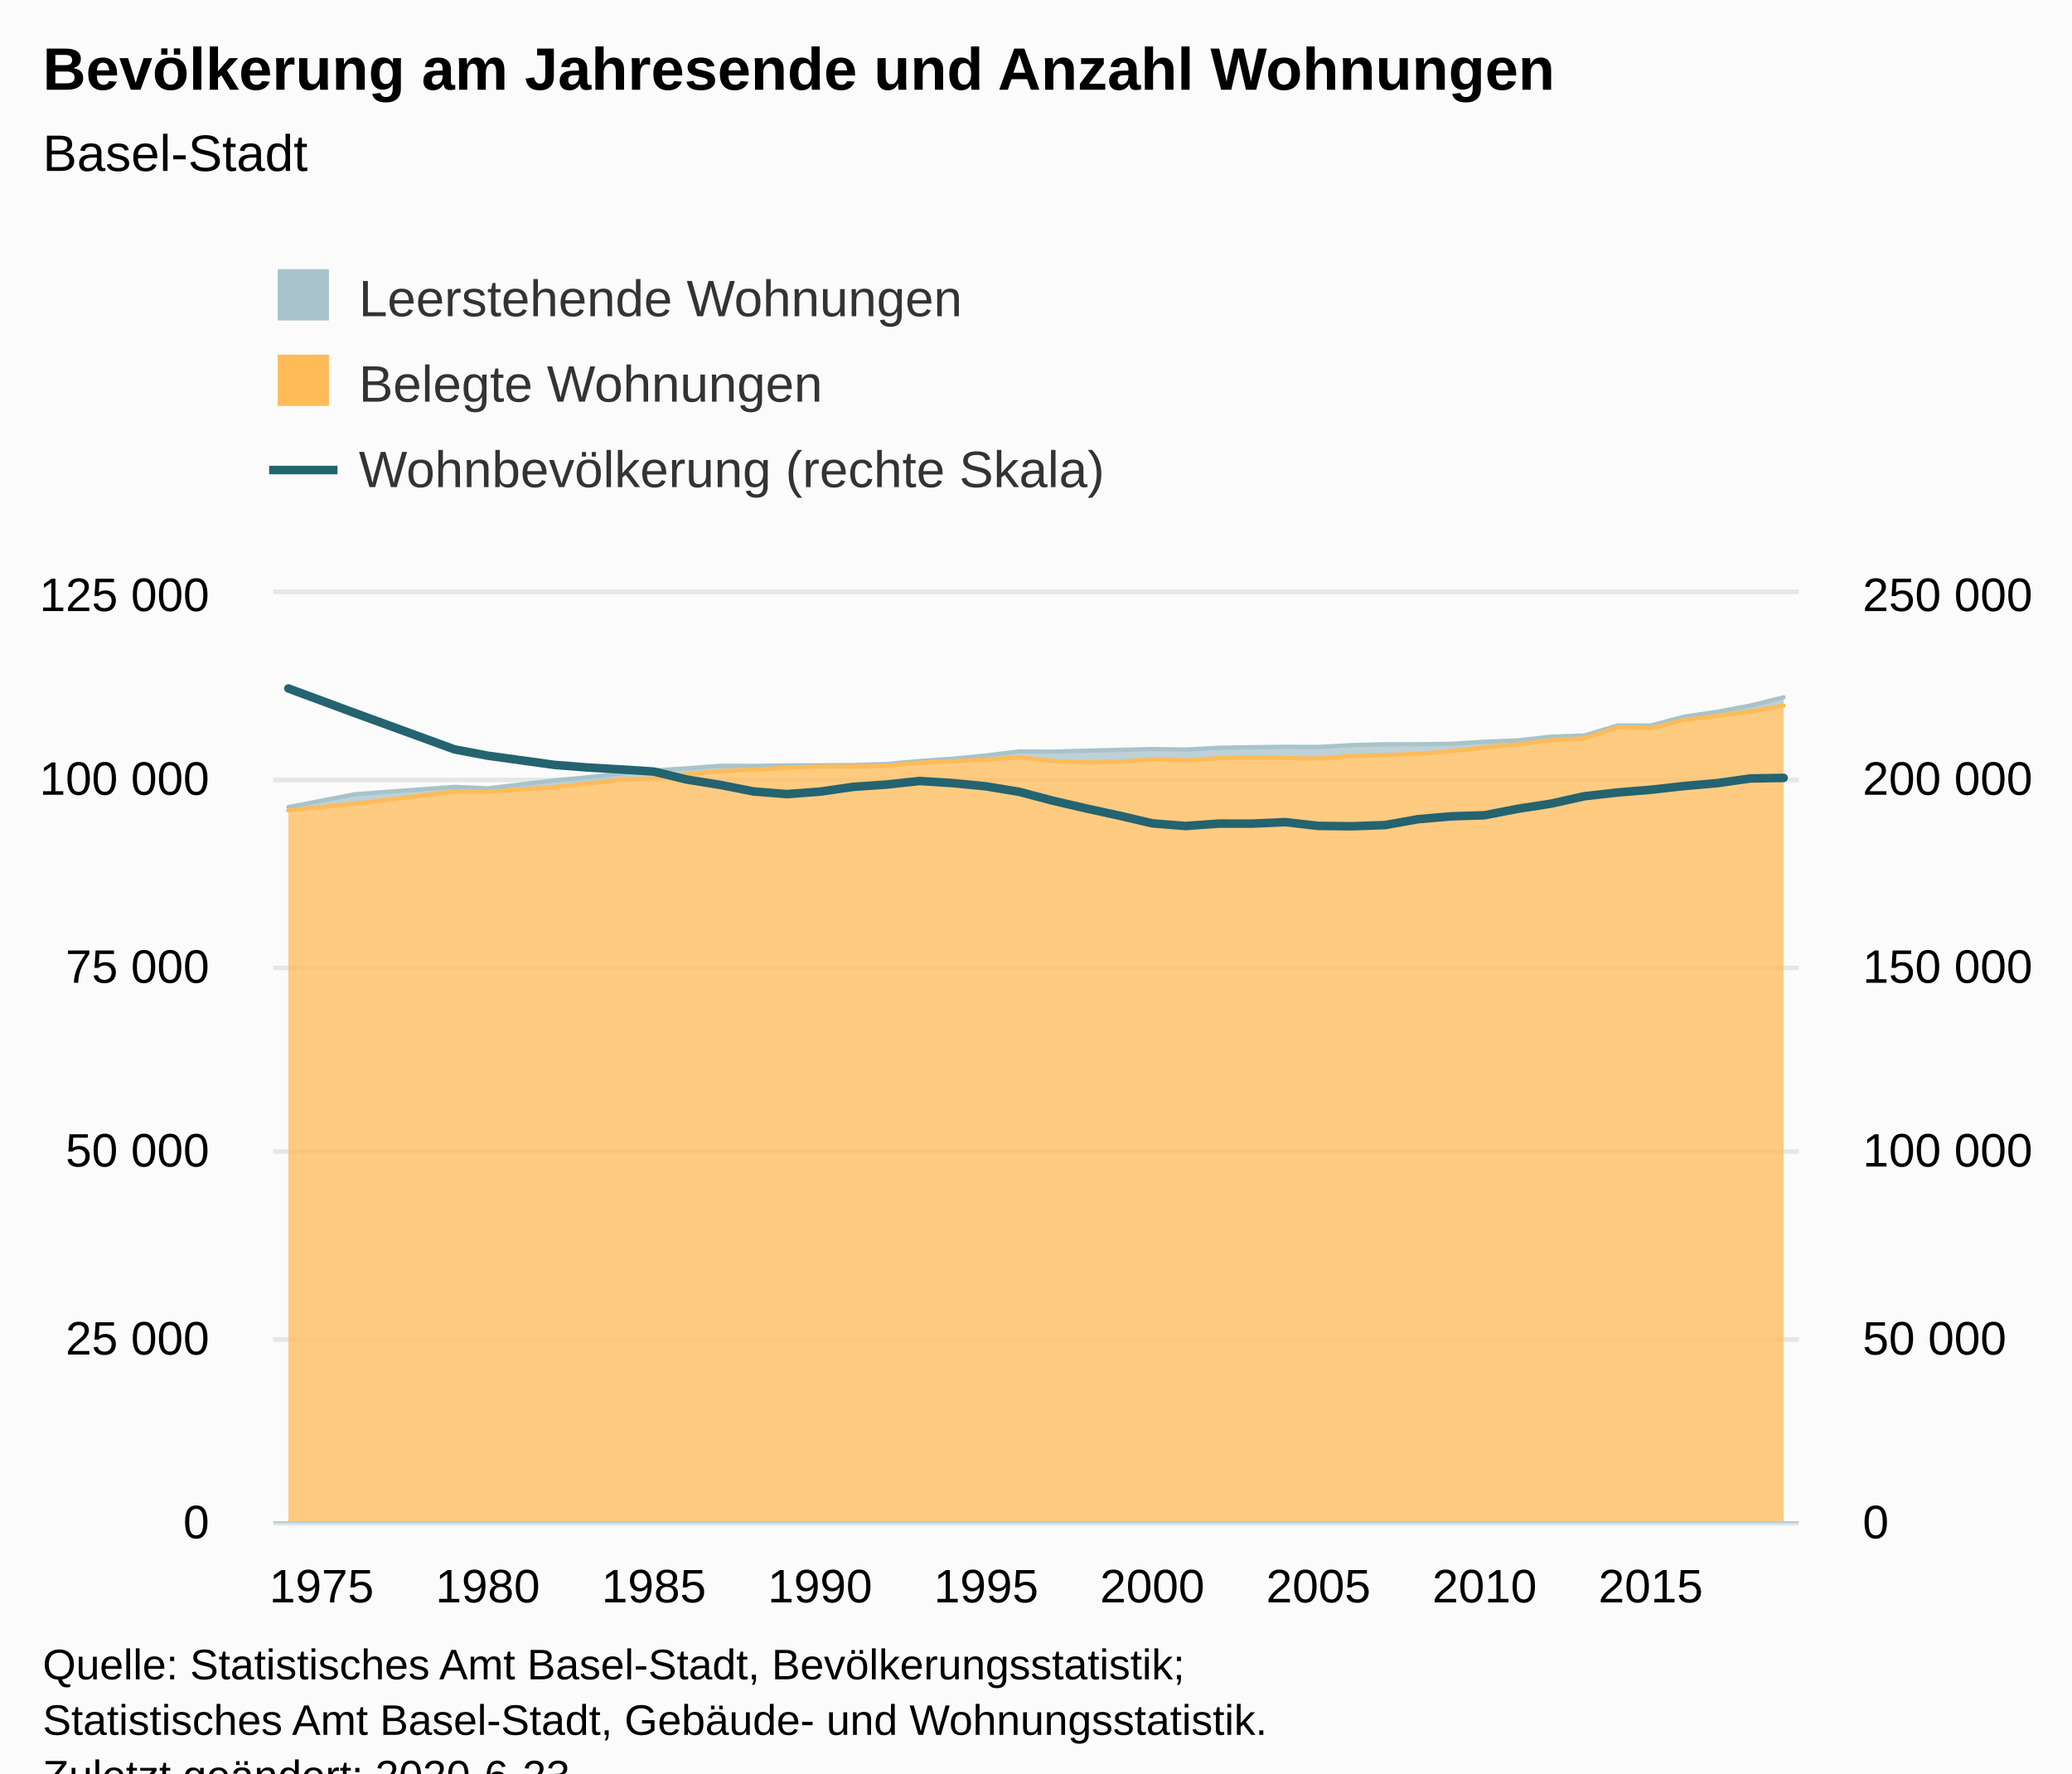
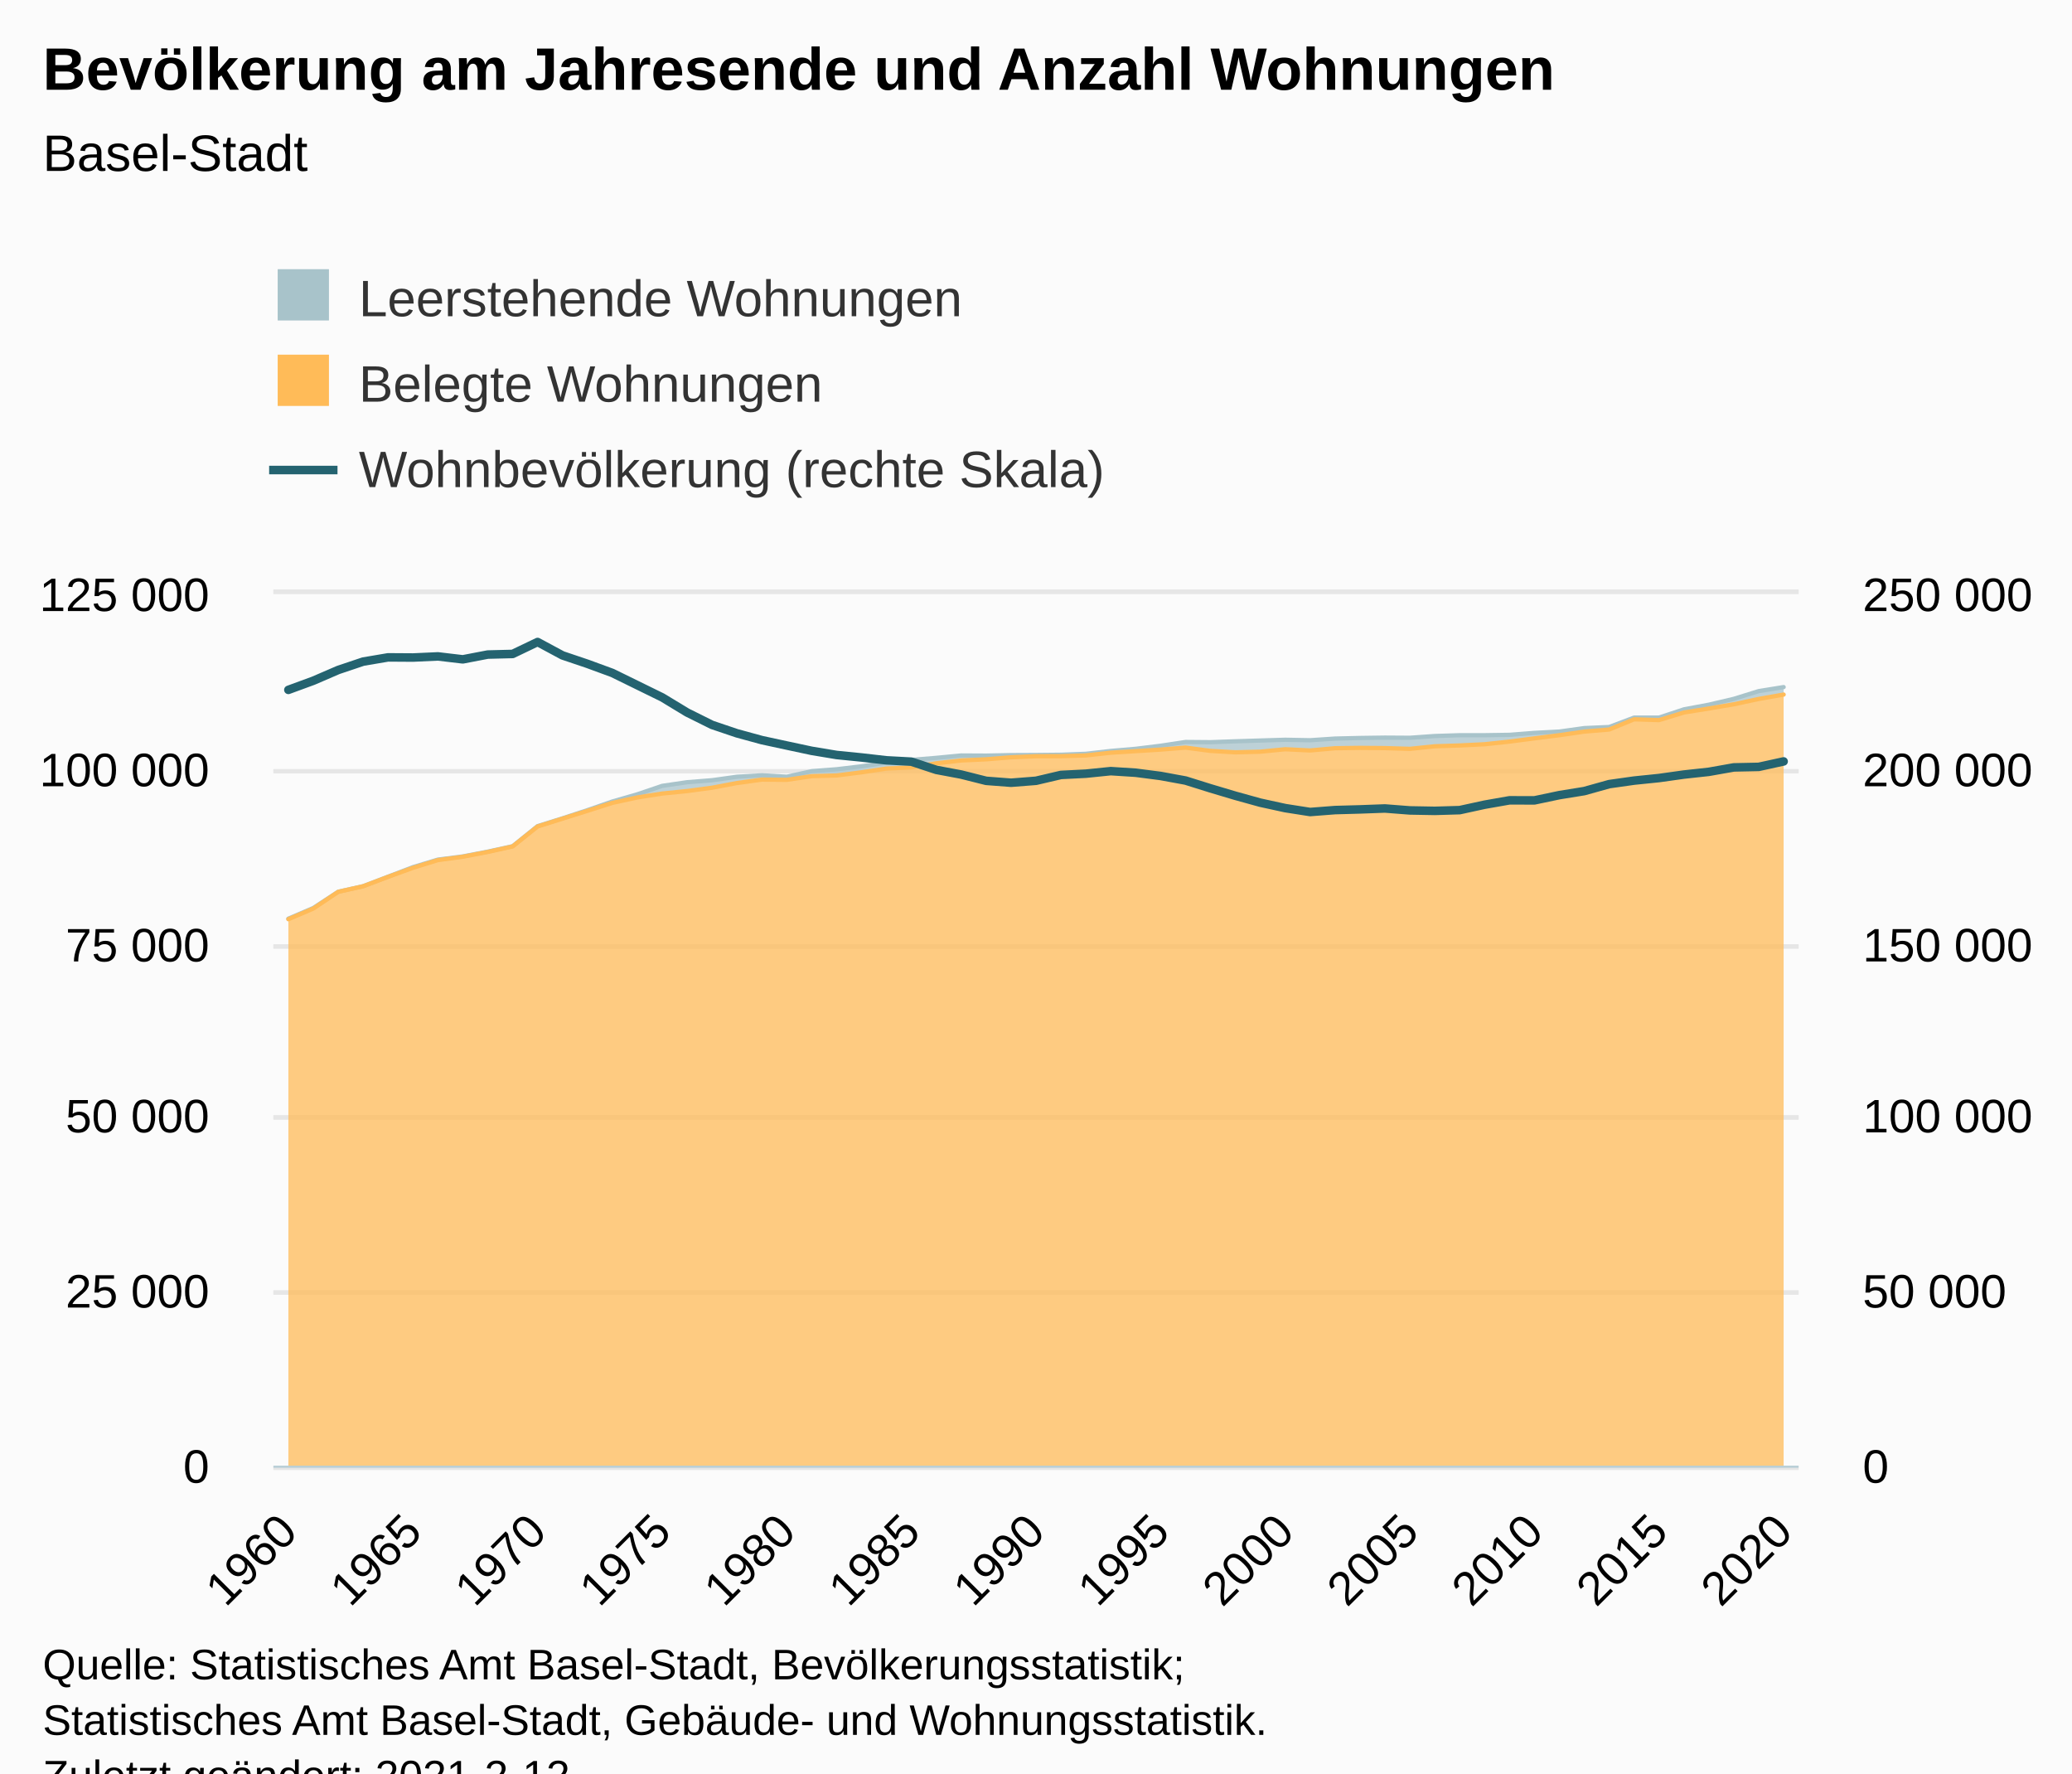
<svg xmlns="http://www.w3.org/2000/svg" version="1.1" class="highcharts-root" style="font-family:Arial;font-size:12px;" viewBox="0 0 485 415">
  <defs>
-     <clipPath id="highcharts-4qxkztf-134-">
-       <rect x="0" y="0" width="357" height="217" fill="none" />
+     <clipPath id="highcharts-0ikklnj-191-">
+       <rect x="0" y="0" width="357" height="204" fill="none" />
    </clipPath>
-     <clipPath id="highcharts-4qxkztf-177-">
-       <rect x="0" y="0" width="357" height="217" fill="none" />
+     <clipPath id="highcharts-0ikklnj-253-">
+       <rect x="0" y="0" width="357" height="204" fill="none" />
    </clipPath>
-     <clipPath id="highcharts-4qxkztf-262-">
-       <rect x="0" y="0" width="357" height="217" fill="none" />
+     <clipPath id="highcharts-0ikklnj-376-">
+       <rect x="0" y="0" width="357" height="204" fill="none" />
    </clipPath>
  </defs>
  <rect fill="#fbfbfb" class="highcharts-background" x="0" y="0" width="485" height="428" rx="0" ry="0" />
-   <rect fill="none" class="highcharts-plot-background" x="64" y="139" width="357" height="217" />
+   <rect fill="none" class="highcharts-plot-background" x="64" y="139" width="357" height="204" />
  <g class="highcharts-pane-group" data-z-index="0" />
  <g class="highcharts-grid highcharts-xaxis-grid" data-z-index="1">
-     <path fill="none" data-z-index="1" class="highcharts-grid-line" d="M 74.5 139 L 74.5 356" opacity="1" />
-     <path fill="none" data-z-index="1" class="highcharts-grid-line" d="M 113.5 139 L 113.5 356" opacity="1" />
-     <path fill="none" data-z-index="1" class="highcharts-grid-line" d="M 152.5 139 L 152.5 356" opacity="1" />
-     <path fill="none" data-z-index="1" class="highcharts-grid-line" d="M 191.5 139 L 191.5 356" opacity="1" />
-     <path fill="none" data-z-index="1" class="highcharts-grid-line" d="M 230.5 139 L 230.5 356" opacity="1" />
-     <path fill="none" data-z-index="1" class="highcharts-grid-line" d="M 269.5 139 L 269.5 356" opacity="1" />
-     <path fill="none" data-z-index="1" class="highcharts-grid-line" d="M 308.5 139 L 308.5 356" opacity="1" />
-     <path fill="none" data-z-index="1" class="highcharts-grid-line" d="M 346.5 139 L 346.5 356" opacity="1" />
-     <path fill="none" data-z-index="1" class="highcharts-grid-line" d="M 385.5 139 L 385.5 356" opacity="1" />
+     <path fill="none" data-z-index="1" class="highcharts-grid-line" d="M 66.5 139 L 66.5 343" opacity="1" />
+     <path fill="none" data-z-index="1" class="highcharts-grid-line" d="M 96.5 139 L 96.5 343" opacity="1" />
+     <path fill="none" data-z-index="1" class="highcharts-grid-line" d="M 125.5 139 L 125.5 343" opacity="1" />
+     <path fill="none" data-z-index="1" class="highcharts-grid-line" d="M 154.5 139 L 154.5 343" opacity="1" />
+     <path fill="none" data-z-index="1" class="highcharts-grid-line" d="M 183.5 139 L 183.5 343" opacity="1" />
+     <path fill="none" data-z-index="1" class="highcharts-grid-line" d="M 212.5 139 L 212.5 343" opacity="1" />
+     <path fill="none" data-z-index="1" class="highcharts-grid-line" d="M 242.5 139 L 242.5 343" opacity="1" />
+     <path fill="none" data-z-index="1" class="highcharts-grid-line" d="M 271.5 139 L 271.5 343" opacity="1" />
+     <path fill="none" data-z-index="1" class="highcharts-grid-line" d="M 300.5 139 L 300.5 343" opacity="1" />
+     <path fill="none" data-z-index="1" class="highcharts-grid-line" d="M 329.5 139 L 329.5 343" opacity="1" />
+     <path fill="none" data-z-index="1" class="highcharts-grid-line" d="M 358.5 139 L 358.5 343" opacity="1" />
+     <path fill="none" data-z-index="1" class="highcharts-grid-line" d="M 387.5 139 L 387.5 343" opacity="1" />
+     <path fill="none" data-z-index="1" class="highcharts-grid-line" d="M 417.5 139 L 417.5 343" opacity="1" />
  </g>
  <g class="highcharts-grid highcharts-yaxis-grid" data-z-index="1">
-     <path fill="none" stroke="#e6e6e6" stroke-width="1" data-z-index="1" class="highcharts-grid-line" d="M 64 356.5 L 421 356.5" opacity="1" />
-     <path fill="none" stroke="#e6e6e6" stroke-width="1" data-z-index="1" class="highcharts-grid-line" d="M 64 313.5 L 421 313.5" opacity="1" />
-     <path fill="none" stroke="#e6e6e6" stroke-width="1" data-z-index="1" class="highcharts-grid-line" d="M 64 269.5 L 421 269.5" opacity="1" />
-     <path fill="none" stroke="#e6e6e6" stroke-width="1" data-z-index="1" class="highcharts-grid-line" d="M 64 226.5 L 421 226.5" opacity="1" />
-     <path fill="none" stroke="#e6e6e6" stroke-width="1" data-z-index="1" class="highcharts-grid-line" d="M 64 182.5 L 421 182.5" opacity="1" />
+     <path fill="none" stroke="#e6e6e6" stroke-width="1" data-z-index="1" class="highcharts-grid-line" d="M 64 343.5 L 421 343.5" opacity="1" />
+     <path fill="none" stroke="#e6e6e6" stroke-width="1" data-z-index="1" class="highcharts-grid-line" d="M 64 302.5 L 421 302.5" opacity="1" />
+     <path fill="none" stroke="#e6e6e6" stroke-width="1" data-z-index="1" class="highcharts-grid-line" d="M 64 261.5 L 421 261.5" opacity="1" />
+     <path fill="none" stroke="#e6e6e6" stroke-width="1" data-z-index="1" class="highcharts-grid-line" d="M 64 221.5 L 421 221.5" opacity="1" />
+     <path fill="none" stroke="#e6e6e6" stroke-width="1" data-z-index="1" class="highcharts-grid-line" d="M 64 180.5 L 421 180.5" opacity="1" />
    <path fill="none" stroke="#e6e6e6" stroke-width="1" data-z-index="1" class="highcharts-grid-line" d="M 64 138.5 L 421 138.5" opacity="1" />
  </g>
  <g class="highcharts-grid highcharts-yaxis-grid" data-z-index="1">
-     <path fill="none" stroke="#e6e6e6" stroke-width="1" data-z-index="1" class="highcharts-grid-line" d="M 64 356.5 L 421 356.5" opacity="1" />
-     <path fill="none" stroke="#e6e6e6" stroke-width="1" data-z-index="1" class="highcharts-grid-line" d="M 64 313.5 L 421 313.5" opacity="1" />
-     <path fill="none" stroke="#e6e6e6" stroke-width="1" data-z-index="1" class="highcharts-grid-line" d="M 64 269.5 L 421 269.5" opacity="1" />
-     <path fill="none" stroke="#e6e6e6" stroke-width="1" data-z-index="1" class="highcharts-grid-line" d="M 64 226.5 L 421 226.5" opacity="1" />
-     <path fill="none" stroke="#e6e6e6" stroke-width="1" data-z-index="1" class="highcharts-grid-line" d="M 64 182.5 L 421 182.5" opacity="1" />
+     <path fill="none" stroke="#e6e6e6" stroke-width="1" data-z-index="1" class="highcharts-grid-line" d="M 64 343.5 L 421 343.5" opacity="1" />
+     <path fill="none" stroke="#e6e6e6" stroke-width="1" data-z-index="1" class="highcharts-grid-line" d="M 64 302.5 L 421 302.5" opacity="1" />
+     <path fill="none" stroke="#e6e6e6" stroke-width="1" data-z-index="1" class="highcharts-grid-line" d="M 64 261.5 L 421 261.5" opacity="1" />
+     <path fill="none" stroke="#e6e6e6" stroke-width="1" data-z-index="1" class="highcharts-grid-line" d="M 64 221.5 L 421 221.5" opacity="1" />
+     <path fill="none" stroke="#e6e6e6" stroke-width="1" data-z-index="1" class="highcharts-grid-line" d="M 64 180.5 L 421 180.5" opacity="1" />
    <path fill="none" stroke="#e6e6e6" stroke-width="1" data-z-index="1" class="highcharts-grid-line" d="M 64 138.5 L 421 138.5" opacity="1" />
  </g>
-   <rect fill="none" class="highcharts-plot-border" data-z-index="1" x="64" y="139" width="357" height="217" />
+   <rect fill="none" class="highcharts-plot-border" data-z-index="1" x="64" y="139" width="357" height="204" />
  <g class="highcharts-axis highcharts-xaxis" data-z-index="2">
-     <path fill="none" class="highcharts-axis-line" stroke="#B9CFD7" stroke-width="0.5" data-z-index="7" d="M 64 356.25 L 421 356.25" />
+     <path fill="none" class="highcharts-axis-line" stroke="#B9CFD7" stroke-width="0.5" data-z-index="7" d="M 64 343.25 L 421 343.25" />
  </g>
  <g class="highcharts-axis highcharts-yaxis" data-z-index="2">
-     <path fill="none" class="highcharts-axis-line" data-z-index="7" d="M 64 139 L 64 356" />
+     <path fill="none" class="highcharts-axis-line" data-z-index="7" d="M 64 139 L 64 343" />
  </g>
  <g class="highcharts-axis highcharts-yaxis" data-z-index="2">
-     <path fill="none" class="highcharts-axis-line" data-z-index="7" d="M 421 139 L 421 356" />
+     <path fill="none" class="highcharts-axis-line" data-z-index="7" d="M 421 139 L 421 343" />
  </g>
  <g class="highcharts-series-group" data-z-index="3">
-     <g class="highcharts-series highcharts-series-0 highcharts-area-series" data-z-index="0.1" opacity="1" transform="translate(64,139) scale(1 1)" clip-path="url(#highcharts-4qxkztf-177-)">
-       <path fill="rgb(168,195,202)" fill-opacity="0.75" d="M 3.5 49.879 L 19.056 46.865 L 42.389 45.143 L 50.167 45.495 L 65.722 43.64 L 73.5 42.904 L 81.278 42.016 L 89.056 41.313 L 96.833 40.799 L 104.611 40.209 L 112.389 40.242 L 120.167 40.119 L 127.944 40.091 L 135.722 40.029 L 143.5 39.793 L 151.278 39.083 L 159.056 38.548 L 166.833 37.789 L 174.611 36.848 L 182.389 36.9 L 190.167 36.68 L 197.944 36.486 L 205.722 36.296 L 213.5 36.414 L 221.278 35.999 L 229.056 35.852 L 236.833 35.763 L 244.611 35.803 L 252.389 35.366 L 260.167 35.168 L 267.944 35.166 L 275.722 35.071 L 283.5 34.585 L 291.278 34.258 L 299.056 33.394 L 306.833 33.121 L 314.611 30.779 L 322.389 30.779 L 330.167 28.726 L 337.944 27.568 L 345.722 26.111 L 353.5 24.186 L 353.5 26.137 L 345.722 27.469 L 337.944 28.516 L 330.167 29.51 L 322.389 31.406 L 314.611 31.205 L 306.833 33.748 L 299.056 34.262 L 291.278 35.164 L 283.5 35.944 L 275.722 36.753 L 267.944 37.413 L 260.167 37.716 L 252.389 37.919 L 244.611 38.557 L 236.833 38.371 L 229.056 38.317 L 221.278 38.4 L 213.5 38.959 L 205.722 38.657 L 197.944 39.267 L 190.167 39.419 L 182.389 39.069 L 174.611 38.244 L 166.833 38.744 L 159.056 39.133 L 151.278 39.513 L 143.5 40.201 L 135.722 40.379 L 127.944 40.395 L 120.167 40.655 L 112.389 41.164 L 104.611 41.447 L 96.833 42.152 L 89.056 43.183 L 81.278 43.462 L 73.5 44.396 L 65.722 45.188 L 50.167 46.271 L 42.389 46.212 L 19.056 49.066 L 3.5 50.662" class="highcharts-area" data-z-index="0" />
-       <path fill="none" d="M 3.5 49.879 L 19.056 46.865 L 42.389 45.143 L 50.167 45.495 L 65.722 43.64 L 73.5 42.904 L 81.278 42.016 L 89.056 41.313 L 96.833 40.799 L 104.611 40.209 L 112.389 40.242 L 120.167 40.119 L 127.944 40.091 L 135.722 40.029 L 143.5 39.793 L 151.278 39.083 L 159.056 38.548 L 166.833 37.789 L 174.611 36.848 L 182.389 36.9 L 190.167 36.68 L 197.944 36.486 L 205.722 36.296 L 213.5 36.414 L 221.278 35.999 L 229.056 35.852 L 236.833 35.763 L 244.611 35.803 L 252.389 35.366 L 260.167 35.168 L 267.944 35.166 L 275.722 35.071 L 283.5 34.585 L 291.278 34.258 L 299.056 33.394 L 306.833 33.121 L 314.611 30.779 L 322.389 30.779 L 330.167 28.726 L 337.944 27.568 L 345.722 26.111 L 353.5 24.186" class="highcharts-graph" data-z-index="1" stroke="#A8C3CA" stroke-width="1" stroke-linejoin="round" stroke-linecap="round" />
+     <g class="highcharts-series highcharts-series-0 highcharts-area-series" data-z-index="0.1" opacity="1" transform="translate(64,139) scale(1 1)" clip-path="url(#highcharts-0ikklnj-253-)">
+       <path fill="rgb(168,195,202)" fill-opacity="0.75" d="M 3.5 75.992 L 9.333 73.494 L 15.167 69.69 L 21 68.395 L 26.833 66.163 L 32.667 63.929 L 38.5 62.169 L 44.333 61.424 L 50.167 60.307 L 56 59.033 L 61.833 54.334 L 67.667 52.508 L 73.5 50.595 L 79.333 48.572 L 85.167 46.891 L 91 44.911 L 96.833 44.057 L 102.667 43.592 L 108.5 42.778 L 114.333 42.439 L 120.167 42.77 L 126 41.472 L 131.833 41.025 L 137.667 40.333 L 143.5 39.499 L 149.333 38.838 L 155.167 38.355 L 161 37.8 L 166.833 37.831 L 172.667 37.716 L 178.5 37.689 L 184.333 37.631 L 190.167 37.409 L 196 36.741 L 201.833 36.239 L 207.667 35.525 L 213.5 34.641 L 219.333 34.69 L 225.167 34.483 L 231 34.3 L 236.833 34.122 L 242.667 34.233 L 248.5 33.843 L 254.333 33.704 L 260.167 33.621 L 266 33.658 L 271.833 33.247 L 277.667 33.061 L 283.5 33.059 L 289.333 32.97 L 295.167 32.513 L 301 32.206 L 306.833 31.393 L 312.667 31.137 L 318.5 28.935 L 324.333 28.935 L 330.167 27.005 L 336 25.916 L 341.833 24.547 L 347.667 22.737 L 353.5 21.795 L 353.5 23.546 L 347.667 24.571 L 341.833 25.823 L 336 26.807 L 330.167 27.742 L 324.333 29.525 L 318.5 29.335 L 312.667 31.726 L 306.833 32.209 L 301 33.058 L 295.167 33.791 L 289.333 34.551 L 283.5 35.171 L 277.667 35.457 L 271.833 35.648 L 266 36.247 L 260.167 36.072 L 254.333 36.022 L 248.5 36.1 L 242.667 36.625 L 236.833 36.341 L 231 36.914 L 225.167 37.058 L 219.333 36.728 L 213.5 35.953 L 207.667 36.423 L 201.833 36.789 L 196 37.146 L 190.167 37.792 L 184.333 37.96 L 178.5 37.975 L 172.667 38.22 L 166.833 38.698 L 161 38.964 L 155.167 39.627 L 149.333 40.596 L 143.5 40.859 L 137.667 41.737 L 131.833 42.481 L 126 42.639 L 120.167 43.499 L 114.333 43.444 L 108.5 44.245 L 102.667 45.348 L 96.833 46.127 L 91 46.708 L 85.167 47.627 L 79.333 48.891 L 73.5 50.754 L 67.667 52.583 L 61.833 54.416 L 56 59.082 L 50.167 60.376 L 44.333 61.494 L 38.5 62.28 L 32.667 64.089 L 26.833 66.209 L 21 68.402 L 15.167 69.709 L 9.333 73.621 L 3.5 76.115" class="highcharts-area" data-z-index="0" />
+       <path fill="none" d="M 3.5 75.992 L 9.333 73.494 L 15.167 69.69 L 21 68.395 L 26.833 66.163 L 32.667 63.929 L 38.5 62.169 L 44.333 61.424 L 50.167 60.307 L 56 59.033 L 61.833 54.334 L 67.667 52.508 L 73.5 50.595 L 79.333 48.572 L 85.167 46.891 L 91 44.911 L 96.833 44.057 L 102.667 43.592 L 108.5 42.778 L 114.333 42.439 L 120.167 42.77 L 126 41.472 L 131.833 41.025 L 137.667 40.333 L 143.5 39.499 L 149.333 38.838 L 155.167 38.355 L 161 37.8 L 166.833 37.831 L 172.667 37.716 L 178.5 37.689 L 184.333 37.631 L 190.167 37.409 L 196 36.741 L 201.833 36.239 L 207.667 35.525 L 213.5 34.641 L 219.333 34.69 L 225.167 34.483 L 231 34.3 L 236.833 34.122 L 242.667 34.233 L 248.5 33.843 L 254.333 33.704 L 260.167 33.621 L 266 33.658 L 271.833 33.247 L 277.667 33.061 L 283.5 33.059 L 289.333 32.97 L 295.167 32.513 L 301 32.206 L 306.833 31.393 L 312.667 31.137 L 318.5 28.935 L 324.333 28.935 L 330.167 27.005 L 336 25.916 L 341.833 24.547 L 347.667 22.737 L 353.5 21.795" class="highcharts-graph" data-z-index="1" stroke="#A8C3CA" stroke-width="1" stroke-linejoin="round" stroke-linecap="round" />
    </g>
    <g class="highcharts-markers highcharts-series-0 highcharts-area-series" data-z-index="0.1" opacity="1" transform="translate(64,139) scale(1 1)" clip-path="none" />
-     <g class="highcharts-series highcharts-series-1 highcharts-area-series" data-z-index="0.1" opacity="1" transform="translate(64,139) scale(1 1)" clip-path="url(#highcharts-4qxkztf-177-)">
-       <path fill="rgb(255,187,88)" fill-opacity="0.75" d="M 3.5 50.662 L 19.056 49.066 L 42.389 46.212 L 50.167 46.271 L 65.722 45.188 L 73.5 44.396 L 81.278 43.462 L 89.056 43.183 L 96.833 42.152 L 104.611 41.447 L 112.389 41.164 L 120.167 40.655 L 127.944 40.395 L 135.722 40.379 L 143.5 40.201 L 151.278 39.513 L 159.056 39.133 L 166.833 38.744 L 174.611 38.244 L 182.389 39.069 L 190.167 39.419 L 197.944 39.267 L 205.722 38.657 L 213.5 38.959 L 221.278 38.4 L 229.056 38.317 L 236.833 38.371 L 244.611 38.557 L 252.389 37.919 L 260.167 37.716 L 267.944 37.413 L 275.722 36.753 L 283.5 35.944 L 291.278 35.164 L 299.056 34.262 L 306.833 33.748 L 314.611 31.205 L 322.389 31.406 L 330.167 29.51 L 337.944 28.516 L 345.722 27.469 L 353.5 26.137 L 353.5 217 L 345.722 217 L 337.944 217 L 330.167 217 L 322.389 217 L 314.611 217 L 306.833 217 L 299.056 217 L 291.278 217 L 283.5 217 L 275.722 217 L 267.944 217 L 260.167 217 L 252.389 217 L 244.611 217 L 236.833 217 L 229.056 217 L 221.278 217 L 213.5 217 L 205.722 217 L 197.944 217 L 190.167 217 L 182.389 217 L 174.611 217 L 166.833 217 L 159.056 217 L 151.278 217 L 143.5 217 L 135.722 217 L 127.944 217 L 120.167 217 L 112.389 217 L 104.611 217 L 96.833 217 L 89.056 217 L 81.278 217 L 73.5 217 L 65.722 217 L 50.167 217 L 42.389 217 L 19.056 217 L 3.5 217" class="highcharts-area" data-z-index="0" />
-       <path fill="none" d="M 3.5 50.662 L 19.056 49.066 L 42.389 46.212 L 50.167 46.271 L 65.722 45.188 L 73.5 44.396 L 81.278 43.462 L 89.056 43.183 L 96.833 42.152 L 104.611 41.447 L 112.389 41.164 L 120.167 40.655 L 127.944 40.395 L 135.722 40.379 L 143.5 40.201 L 151.278 39.513 L 159.056 39.133 L 166.833 38.744 L 174.611 38.244 L 182.389 39.069 L 190.167 39.419 L 197.944 39.267 L 205.722 38.657 L 213.5 38.959 L 221.278 38.4 L 229.056 38.317 L 236.833 38.371 L 244.611 38.557 L 252.389 37.919 L 260.167 37.716 L 267.944 37.413 L 275.722 36.753 L 283.5 35.944 L 291.278 35.164 L 299.056 34.262 L 306.833 33.748 L 314.611 31.205 L 322.389 31.406 L 330.167 29.51 L 337.944 28.516 L 345.722 27.469 L 353.5 26.137" class="highcharts-graph" data-z-index="1" stroke="#FFBB58" stroke-width="1" stroke-linejoin="round" stroke-linecap="round" />
+     <g class="highcharts-series highcharts-series-1 highcharts-area-series" data-z-index="0.1" opacity="1" transform="translate(64,139) scale(1 1)" clip-path="url(#highcharts-0ikklnj-253-)">
+       <path fill="rgb(255,187,88)" fill-opacity="0.75" d="M 3.5 76.115 L 9.333 73.621 L 15.167 69.709 L 21 68.402 L 26.833 66.209 L 32.667 64.089 L 38.5 62.28 L 44.333 61.494 L 50.167 60.376 L 56 59.082 L 61.833 54.416 L 67.667 52.583 L 73.5 50.754 L 79.333 48.891 L 85.167 47.627 L 91 46.708 L 96.833 46.127 L 102.667 45.348 L 108.5 44.245 L 114.333 43.444 L 120.167 43.499 L 126 42.639 L 131.833 42.481 L 137.667 41.737 L 143.5 40.859 L 149.333 40.596 L 155.167 39.627 L 161 38.964 L 166.833 38.698 L 172.667 38.22 L 178.5 37.975 L 184.333 37.96 L 190.167 37.792 L 196 37.146 L 201.833 36.789 L 207.667 36.423 L 213.5 35.953 L 219.333 36.728 L 225.167 37.058 L 231 36.914 L 236.833 36.341 L 242.667 36.625 L 248.5 36.1 L 254.333 36.022 L 260.167 36.072 L 266 36.247 L 271.833 35.648 L 277.667 35.457 L 283.5 35.171 L 289.333 34.551 L 295.167 33.791 L 301 33.058 L 306.833 32.209 L 312.667 31.726 L 318.5 29.335 L 324.333 29.525 L 330.167 27.742 L 336 26.807 L 341.833 25.823 L 347.667 24.571 L 353.5 23.546 L 353.5 204 L 347.667 204 L 341.833 204 L 336 204 L 330.167 204 L 324.333 204 L 318.5 204 L 312.667 204 L 306.833 204 L 301 204 L 295.167 204 L 289.333 204 L 283.5 204 L 277.667 204 L 271.833 204 L 266 204 L 260.167 204 L 254.333 204 L 248.5 204 L 242.667 204 L 236.833 204 L 231 204 L 225.167 204 L 219.333 204 L 213.5 204 L 207.667 204 L 201.833 204 L 196 204 L 190.167 204 L 184.333 204 L 178.5 204 L 172.667 204 L 166.833 204 L 161 204 L 155.167 204 L 149.333 204 L 143.5 204 L 137.667 204 L 131.833 204 L 126 204 L 120.167 204 L 114.333 204 L 108.5 204 L 102.667 204 L 96.833 204 L 91 204 L 85.167 204 L 79.333 204 L 73.5 204 L 67.667 204 L 61.833 204 L 56 204 L 50.167 204 L 44.333 204 L 38.5 204 L 32.667 204 L 26.833 204 L 21 204 L 15.167 204 L 9.333 204 L 3.5 204" class="highcharts-area" data-z-index="0" />
+       <path fill="none" d="M 3.5 76.115 L 9.333 73.621 L 15.167 69.709 L 21 68.402 L 26.833 66.209 L 32.667 64.089 L 38.5 62.28 L 44.333 61.494 L 50.167 60.376 L 56 59.082 L 61.833 54.416 L 67.667 52.583 L 73.5 50.754 L 79.333 48.891 L 85.167 47.627 L 91 46.708 L 96.833 46.127 L 102.667 45.348 L 108.5 44.245 L 114.333 43.444 L 120.167 43.499 L 126 42.639 L 131.833 42.481 L 137.667 41.737 L 143.5 40.859 L 149.333 40.596 L 155.167 39.627 L 161 38.964 L 166.833 38.698 L 172.667 38.22 L 178.5 37.975 L 184.333 37.96 L 190.167 37.792 L 196 37.146 L 201.833 36.789 L 207.667 36.423 L 213.5 35.953 L 219.333 36.728 L 225.167 37.058 L 231 36.914 L 236.833 36.341 L 242.667 36.625 L 248.5 36.1 L 254.333 36.022 L 260.167 36.072 L 266 36.247 L 271.833 35.648 L 277.667 35.457 L 283.5 35.171 L 289.333 34.551 L 295.167 33.791 L 301 33.058 L 306.833 32.209 L 312.667 31.726 L 318.5 29.335 L 324.333 29.525 L 330.167 27.742 L 336 26.807 L 341.833 25.823 L 347.667 24.571 L 353.5 23.546" class="highcharts-graph" data-z-index="1" stroke="#FFBB58" stroke-width="1" stroke-linejoin="round" stroke-linecap="round" />
    </g>
    <g class="highcharts-markers highcharts-series-1 highcharts-area-series" data-z-index="0.1" opacity="1" transform="translate(64,139) scale(1 1)" clip-path="none" />
-     <g class="highcharts-series highcharts-series-2 highcharts-line-series" data-z-index="0.1" opacity="1" transform="translate(64,139) scale(1 1)" clip-path="url(#highcharts-4qxkztf-262-)">
-       <path fill="none" d="M 3.5 22.116 L 19.056 27.873 L 42.389 36.377 L 50.167 37.848 L 65.722 39.997 L 73.5 40.612 L 81.278 41.066 L 89.056 41.566 L 96.833 43.448 L 104.611 44.689 L 112.389 46.219 L 120.167 46.841 L 127.944 46.265 L 135.722 45.147 L 143.5 44.607 L 151.278 43.773 L 159.056 44.265 L 166.833 45.025 L 174.611 46.31 L 182.389 48.375 L 190.167 50.177 L 197.944 51.866 L 205.722 53.685 L 213.5 54.306 L 221.278 53.742 L 229.056 53.747 L 236.833 53.401 L 244.611 54.282 L 252.389 54.365 L 260.167 54.09 L 267.944 52.71 L 275.722 52.041 L 283.5 51.791 L 291.278 50.278 L 299.056 49.078 L 306.833 47.342 L 314.611 46.463 L 322.389 45.827 L 330.167 44.957 L 337.944 44.278 L 345.722 43.178 L 353.5 43.047" class="highcharts-graph" data-z-index="1" stroke="#246370" stroke-width="2" stroke-linejoin="round" stroke-linecap="round" />
+     <g class="highcharts-series highcharts-series-2 highcharts-line-series" data-z-index="0.1" opacity="1" transform="translate(64,139) scale(1 1)" clip-path="url(#highcharts-0ikklnj-376-)">
+       <path fill="none" d="M 3.5 22.449 L 9.333 20.309 L 15.167 17.793 L 21 15.831 L 26.833 14.843 L 32.667 14.881 L 38.5 14.614 L 44.333 15.304 L 50.167 14.185 L 56 14.039 L 61.833 11.245 L 67.667 14.379 L 73.5 16.348 L 79.333 18.488 L 85.167 21.349 L 91 24.207 L 96.833 27.741 L 102.667 30.644 L 108.5 32.614 L 114.333 34.208 L 120.167 35.469 L 126 36.715 L 131.833 37.684 L 137.667 38.267 L 143.5 38.933 L 149.333 39.247 L 155.167 41.169 L 161 42.266 L 166.833 43.734 L 172.667 44.179 L 178.5 43.722 L 184.333 42.355 L 190.167 42.06 L 196 41.464 L 201.833 41.837 L 207.667 42.594 L 213.5 43.665 L 219.333 45.49 L 225.167 47.229 L 231 48.845 L 236.833 50.118 L 242.667 51.033 L 248.5 50.58 L 254.333 50.418 L 260.167 50.203 L 266 50.657 L 271.833 50.762 L 277.667 50.592 L 283.5 49.322 L 289.333 48.295 L 295.167 48.308 L 301 47.08 L 306.833 46.137 L 312.667 44.505 L 318.5 43.68 L 324.333 43.082 L 330.167 42.264 L 336 41.626 L 341.833 40.591 L 347.667 40.468 L 353.5 39.192" class="highcharts-graph" data-z-index="1" stroke="#246370" stroke-width="2" stroke-linejoin="round" stroke-linecap="round" />
    </g>
    <g class="highcharts-markers highcharts-series-2 highcharts-line-series" data-z-index="0.1" opacity="1" transform="translate(64,139) scale(1 1)" clip-path="none" />
  </g>
  <text x="10" text-anchor="start" class="highcharts-title" data-z-index="4" style="color:#000000;font-size:14px;font-weight:bold;fill:#000000;" y="21">
    <tspan>Bevölkerung am Jahresende und Anzahl Wohnungen</tspan>
  </text>
  <text x="10" text-anchor="start" class="highcharts-subtitle" data-z-index="4" style="color:#000000;font-size:12px;font-weight:normal;fill:#000000;" y="40">
    <tspan>Basel-Stadt</tspan>
  </text>
  <text x="10" text-anchor="start" class="highcharts-caption" data-z-index="4" style="color:#666666;fill:#666666;" y="390" />
  <g class="highcharts-legend" data-z-index="7" transform="translate(55,56)">
    <rect fill="none" class="highcharts-legend-box" rx="0" ry="0" x="0" y="0" width="496" height="71" visibility="visible" />
    <g data-z-index="1">
      <g>
        <g class="highcharts-legend-item highcharts-area-series highcharts-color-undefined highcharts-series-0" data-z-index="1" transform="translate(8,3)">
          <text x="21" style="color:#333333;cursor:pointer;font-size:12px;font-weight:normal;fill:#333333;" text-anchor="start" data-z-index="2" y="15">
            <tspan>Leerstehende Wohnungen</tspan>
          </text>
          <rect x="2" y="4" width="12" height="12" fill="#A8C3CA" class="highcharts-point" data-z-index="3" />
        </g>
        <g class="highcharts-legend-item highcharts-area-series highcharts-color-undefined highcharts-series-1" data-z-index="1" transform="translate(8,23)">
          <text x="21" y="15" style="color:#333333;cursor:pointer;font-size:12px;font-weight:normal;fill:#333333;" text-anchor="start" data-z-index="2">
            <tspan>Belegte Wohnungen</tspan>
          </text>
          <rect x="2" y="4" width="12" height="12" fill="#FFBB58" class="highcharts-point" data-z-index="3" />
        </g>
        <g class="highcharts-legend-item highcharts-line-series highcharts-color-undefined highcharts-series-2" data-z-index="1" transform="translate(8,43)">
          <path fill="none" d="M 0 11 L 16 11" class="highcharts-graph" stroke="#246370" stroke-width="2" />
          <text x="21" y="15" style="color:#333333;cursor:pointer;font-size:12px;font-weight:normal;fill:#333333;" text-anchor="start" data-z-index="2">
            <tspan>Wohnbevölkerung (rechte Skala)</tspan>
          </text>
        </g>
      </g>
    </g>
  </g>
  <g class="highcharts-axis-labels highcharts-xaxis-labels" data-z-index="7">
-     <text x="75.278" style="color:#000000;cursor:default;font-size:11px;fill:#000000;" text-anchor="middle" transform="translate(0,0)" y="375" opacity="1">1975</text>
-     <text x="114.167" style="color:#000000;cursor:default;font-size:11px;fill:#000000;" text-anchor="middle" transform="translate(0,0)" y="375" opacity="1">1980</text>
-     <text x="153.056" style="color:#000000;cursor:default;font-size:11px;fill:#000000;" text-anchor="middle" transform="translate(0,0)" y="375" opacity="1">1985</text>
-     <text x="191.944" style="color:#000000;cursor:default;font-size:11px;fill:#000000;" text-anchor="middle" transform="translate(0,0)" y="375" opacity="1">1990</text>
-     <text x="230.833" style="color:#000000;cursor:default;font-size:11px;fill:#000000;" text-anchor="middle" transform="translate(0,0)" y="375" opacity="1">1995</text>
-     <text x="269.722" style="color:#000000;cursor:default;font-size:11px;fill:#000000;" text-anchor="middle" transform="translate(0,0)" y="375" opacity="1">2000</text>
-     <text x="308.611" style="color:#000000;cursor:default;font-size:11px;fill:#000000;" text-anchor="middle" transform="translate(0,0)" y="375" opacity="1">2005</text>
-     <text x="347.5" style="color:#000000;cursor:default;font-size:11px;fill:#000000;" text-anchor="middle" transform="translate(0,0)" y="375" opacity="1">2010</text>
-     <text x="386.389" style="color:#000000;cursor:default;font-size:11px;fill:#000000;" text-anchor="middle" transform="translate(0,0)" y="375" opacity="1">2015</text>
+     <text x="70.093" style="color:#000000;cursor:default;font-size:11px;fill:#000000;" text-anchor="end" transform="translate(0,0) rotate(-45 70.09272 359)" y="359" opacity="1">1960</text>
+     <text x="99.259" style="color:#000000;cursor:default;font-size:11px;fill:#000000;" text-anchor="end" transform="translate(0,0) rotate(-45 99.25939 359)" y="359" opacity="1">1965</text>
+     <text x="128.426" style="color:#000000;cursor:default;font-size:11px;fill:#000000;" text-anchor="end" transform="translate(0,0) rotate(-45 128.4261 359)" y="359" opacity="1">1970</text>
+     <text x="157.593" style="color:#000000;cursor:default;font-size:11px;fill:#000000;" text-anchor="end" transform="translate(0,0) rotate(-45 157.5927 359)" y="359" opacity="1">1975</text>
+     <text x="186.759" style="color:#000000;cursor:default;font-size:11px;fill:#000000;" text-anchor="end" transform="translate(0,0) rotate(-45 186.7594 359)" y="359" opacity="1">1980</text>
+     <text x="215.926" style="color:#000000;cursor:default;font-size:11px;fill:#000000;" text-anchor="end" transform="translate(0,0) rotate(-45 215.9261 359)" y="359" opacity="1">1985</text>
+     <text x="245.093" style="color:#000000;cursor:default;font-size:11px;fill:#000000;" text-anchor="end" transform="translate(0,0) rotate(-45 245.0927 359)" y="359" opacity="1">1990</text>
+     <text x="274.259" style="color:#000000;cursor:default;font-size:11px;fill:#000000;" text-anchor="end" transform="translate(0,0) rotate(-45 274.2594 359)" y="359" opacity="1">1995</text>
+     <text x="303.426" style="color:#000000;cursor:default;font-size:11px;fill:#000000;" text-anchor="end" transform="translate(0,0) rotate(-45 303.4261 359)" y="359" opacity="1">2000</text>
+     <text x="332.593" style="color:#000000;cursor:default;font-size:11px;fill:#000000;" text-anchor="end" transform="translate(0,0) rotate(-45 332.5927 359)" y="359" opacity="1">2005</text>
+     <text x="361.759" style="color:#000000;cursor:default;font-size:11px;fill:#000000;" text-anchor="end" transform="translate(0,0) rotate(-45 361.7594 359)" y="359" opacity="1">2010</text>
+     <text x="390.926" style="color:#000000;cursor:default;font-size:11px;fill:#000000;" text-anchor="end" transform="translate(0,0) rotate(-45 390.9261 359)" y="359" opacity="1">2015</text>
+     <text x="420.093" style="color:#000000;cursor:default;font-size:11px;fill:#000000;" text-anchor="end" transform="translate(0,0) rotate(-45 420.0927 359)" y="359" opacity="1">2020</text>
  </g>
  <g class="highcharts-axis-labels highcharts-yaxis-labels" data-z-index="7">
-     <text x="49" style="color:black;cursor:default;font-size:11px;fill:black;" text-anchor="end" transform="translate(0,0)" y="360" opacity="1">0</text>
-     <text x="49" style="color:black;cursor:default;font-size:11px;fill:black;" text-anchor="end" transform="translate(0,0)" y="317" opacity="1">
+     <text x="49" style="color:black;cursor:default;font-size:11px;fill:black;" text-anchor="end" transform="translate(0,0)" y="347" opacity="1">0</text>
+     <text x="49" style="color:black;cursor:default;font-size:11px;fill:black;" text-anchor="end" transform="translate(0,0)" y="306" opacity="1">
      <tspan>25 000</tspan>
    </text>
-     <text x="49" style="color:black;cursor:default;font-size:11px;fill:black;" text-anchor="end" transform="translate(0,0)" y="273" opacity="1">
+     <text x="49" style="color:black;cursor:default;font-size:11px;fill:black;" text-anchor="end" transform="translate(0,0)" y="265" opacity="1">
      <tspan>50 000</tspan>
    </text>
-     <text x="49" style="color:black;cursor:default;font-size:11px;fill:black;" text-anchor="end" transform="translate(0,0)" y="230" opacity="1">
+     <text x="49" style="color:black;cursor:default;font-size:11px;fill:black;" text-anchor="end" transform="translate(0,0)" y="225" opacity="1">
      <tspan>75 000</tspan>
    </text>
-     <text x="49" style="color:black;cursor:default;font-size:11px;fill:black;" text-anchor="end" transform="translate(0,0)" y="186" opacity="1">
+     <text x="49" style="color:black;cursor:default;font-size:11px;fill:black;" text-anchor="end" transform="translate(0,0)" y="184" opacity="1">
      <tspan>100 000</tspan>
    </text>
    <text x="49" style="color:black;cursor:default;font-size:11px;fill:black;" text-anchor="end" transform="translate(0,0)" y="143" opacity="1">
      <tspan>125 000</tspan>
    </text>
  </g>
  <g class="highcharts-axis-labels highcharts-yaxis-labels" data-z-index="7">
-     <text x="436" style="color:black;cursor:default;font-size:11px;fill:black;" text-anchor="start" transform="translate(0,0)" y="360" opacity="1">0</text>
-     <text x="436" style="color:black;cursor:default;font-size:11px;fill:black;" text-anchor="start" transform="translate(0,0)" y="317" opacity="1">
+     <text x="436" style="color:black;cursor:default;font-size:11px;fill:black;" text-anchor="start" transform="translate(0,0)" y="347" opacity="1">0</text>
+     <text x="436" style="color:black;cursor:default;font-size:11px;fill:black;" text-anchor="start" transform="translate(0,0)" y="306" opacity="1">
      <tspan>50 000</tspan>
    </text>
-     <text x="436" style="color:black;cursor:default;font-size:11px;fill:black;" text-anchor="start" transform="translate(0,0)" y="273" opacity="1">
+     <text x="436" style="color:black;cursor:default;font-size:11px;fill:black;" text-anchor="start" transform="translate(0,0)" y="265" opacity="1">
      <tspan>100 000</tspan>
    </text>
-     <text x="436" style="color:black;cursor:default;font-size:11px;fill:black;" text-anchor="start" transform="translate(0,0)" y="230" opacity="1">
+     <text x="436" style="color:black;cursor:default;font-size:11px;fill:black;" text-anchor="start" transform="translate(0,0)" y="225" opacity="1">
      <tspan>150 000</tspan>
    </text>
-     <text x="436" style="color:black;cursor:default;font-size:11px;fill:black;" text-anchor="start" transform="translate(0,0)" y="186" opacity="1">
+     <text x="436" style="color:black;cursor:default;font-size:11px;fill:black;" text-anchor="start" transform="translate(0,0)" y="184" opacity="1">
      <tspan>200 000</tspan>
    </text>
    <text x="436" style="color:black;cursor:default;font-size:11px;fill:black;" text-anchor="start" transform="translate(0,0)" y="143" opacity="1">
      <tspan>250 000</tspan>
    </text>
  </g>
  <text x="10" class="highcharts-credits" text-anchor="start" data-z-index="8" style="cursor:default;color:#000000;font-size:10px;fill:#000000;" y="393">
    <tspan>Quelle: Statistisches Amt Basel-Stadt, Bevölkerungsstatistik;</tspan>
    <tspan x="10" dy="13">Statistisches Amt Basel-Stadt, Gebäude- und Wohnungsstatistik.</tspan>
-     <tspan x="10" dy="13">Zuletzt geändert: 2020-6-23</tspan>
+     <tspan x="10" dy="13">Zuletzt geändert: 2021-2-12</tspan>
  </text>
</svg>
